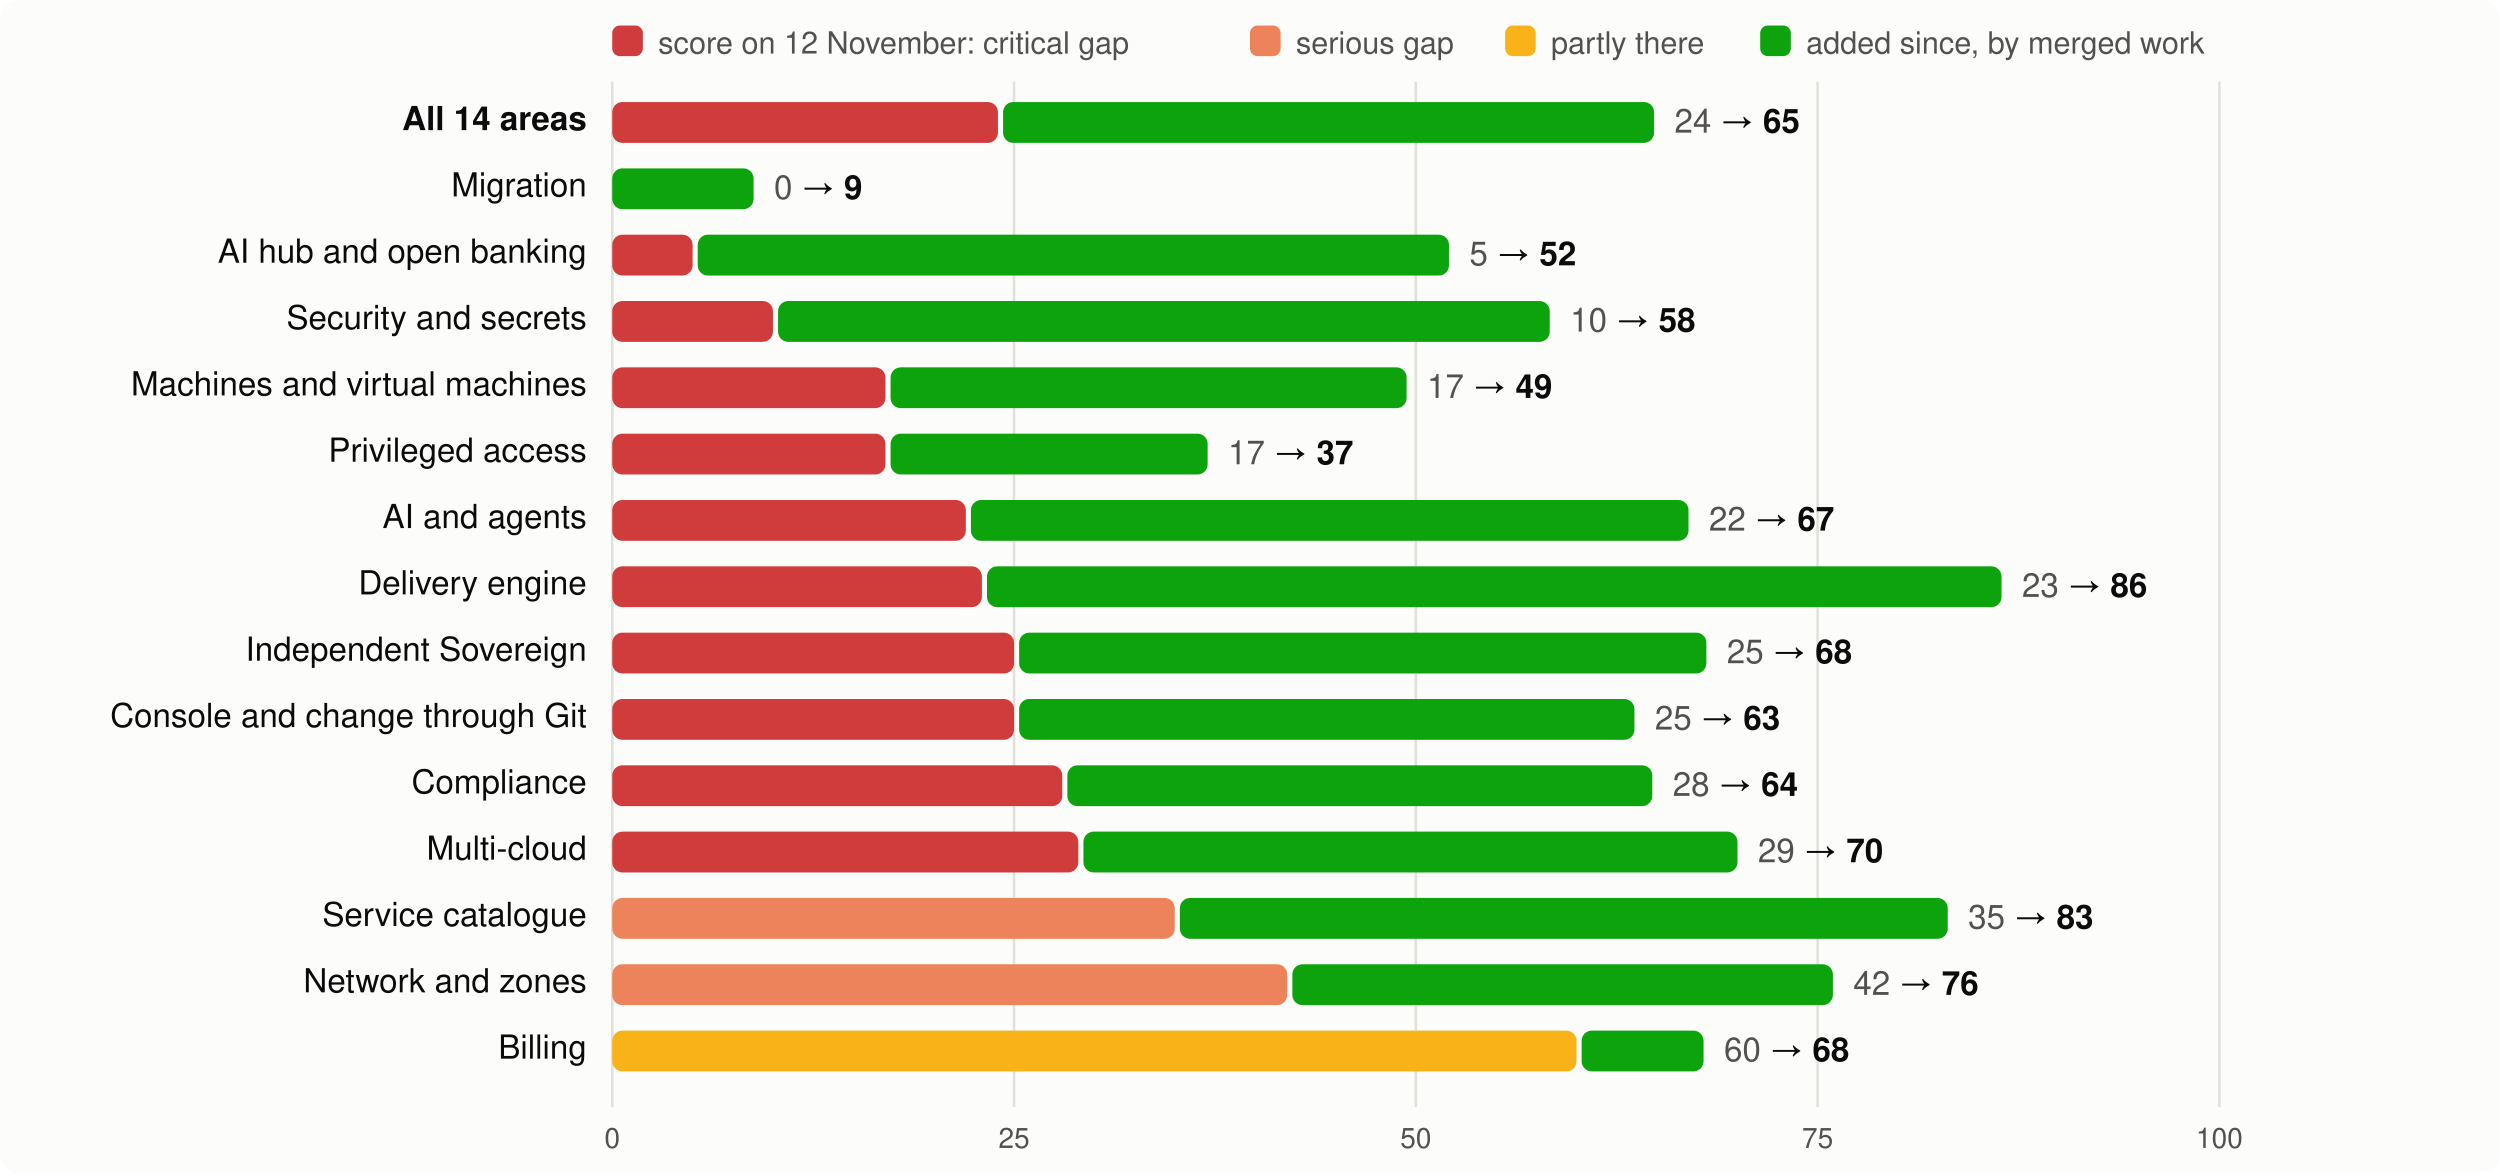
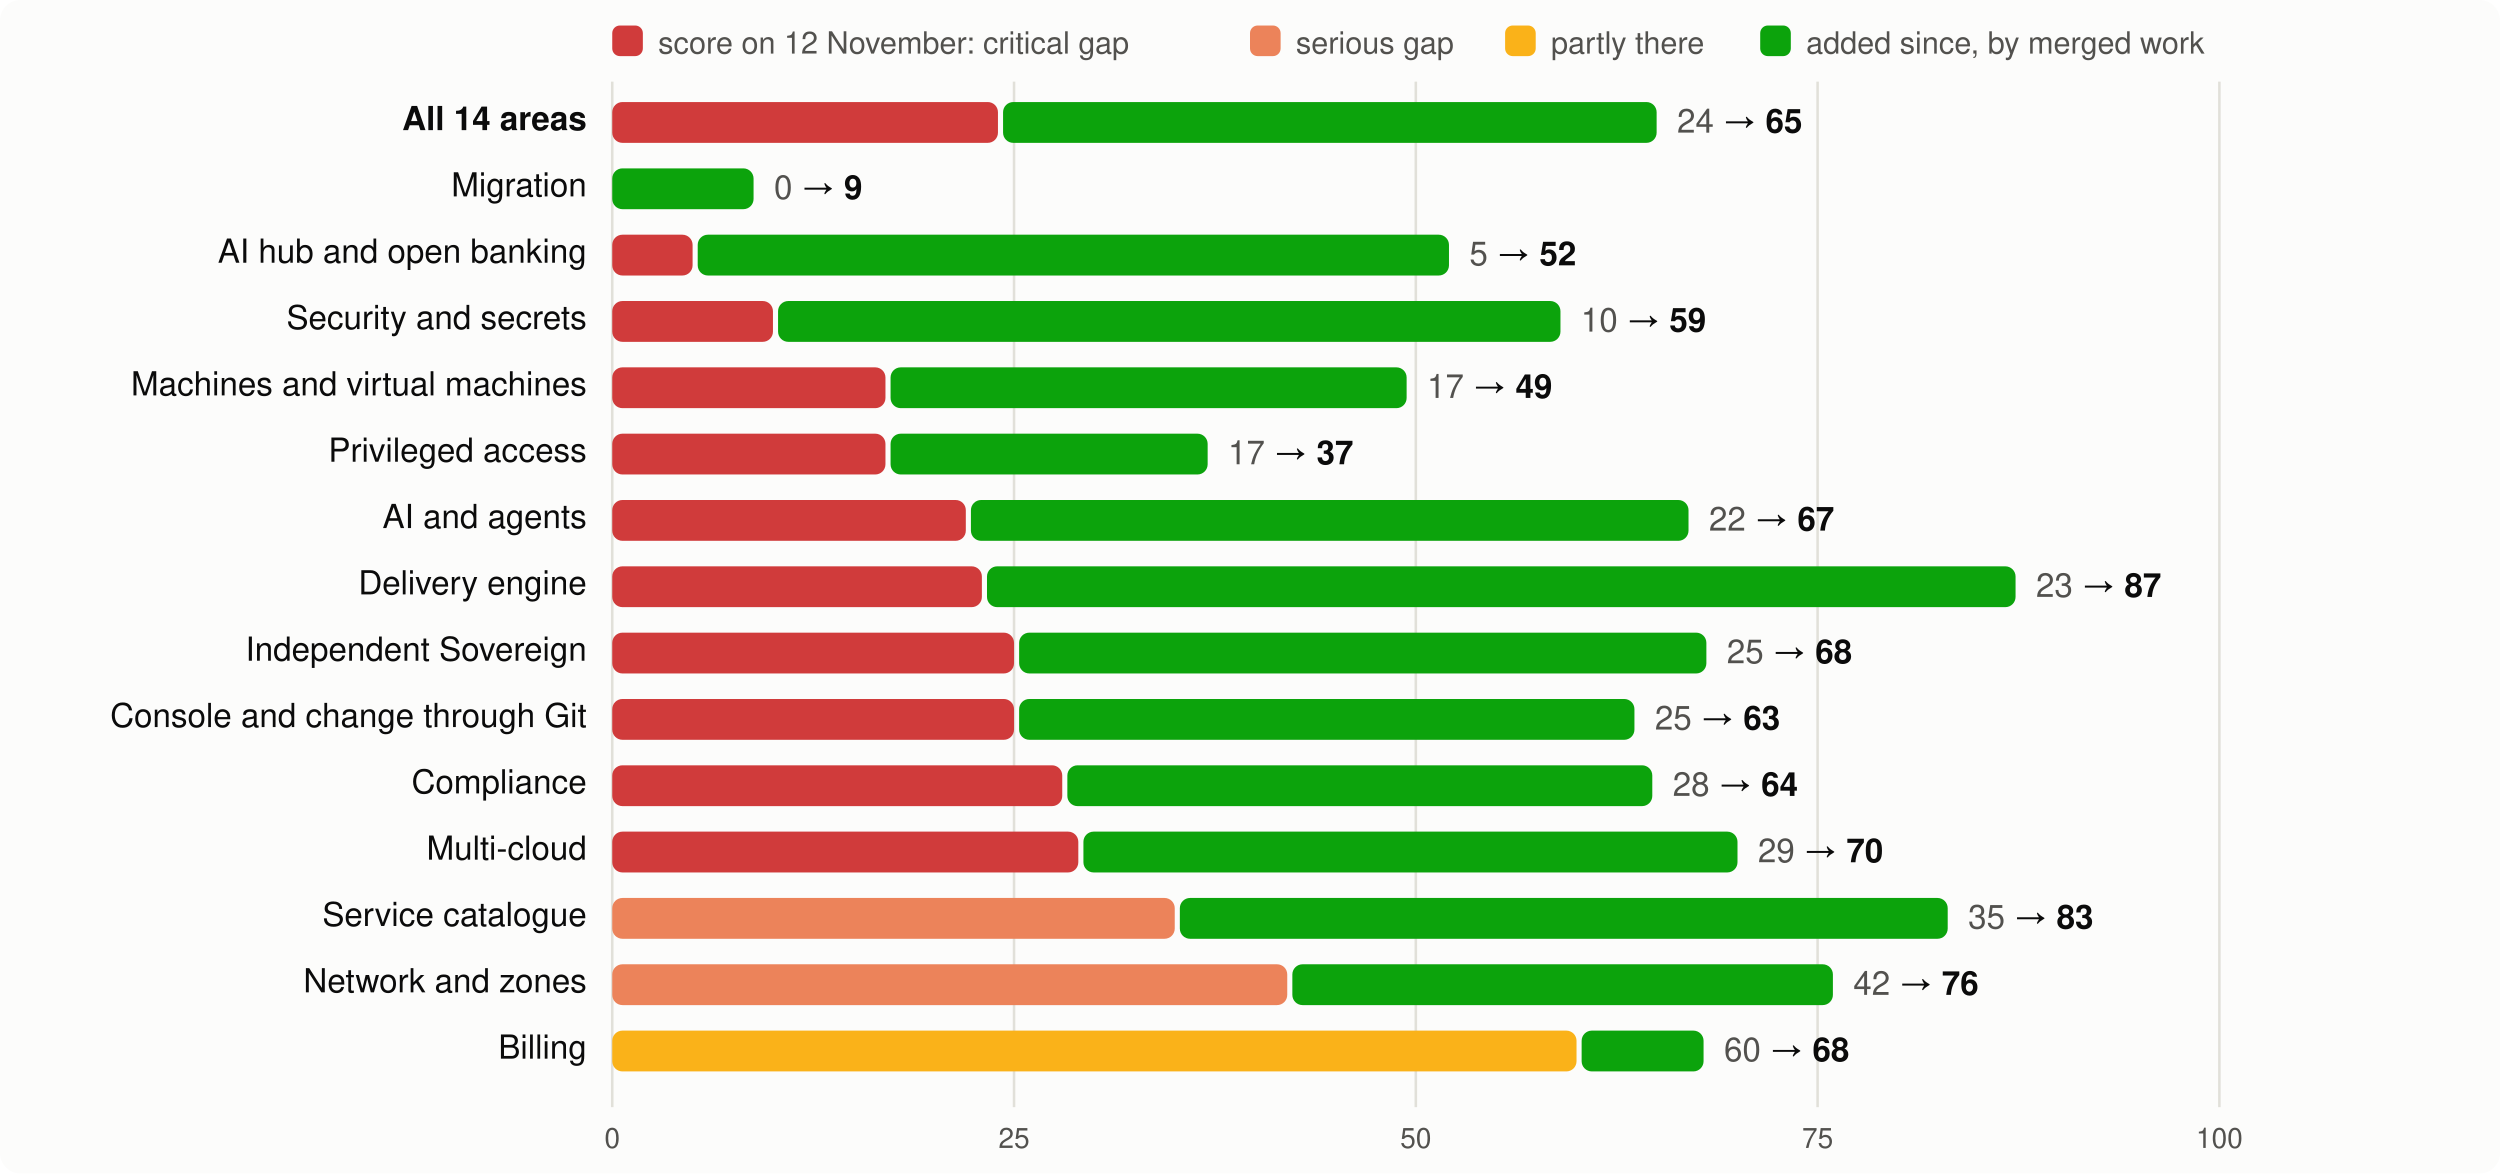
<svg xmlns="http://www.w3.org/2000/svg" viewBox="0 0 980 460" width="980" height="460" font-family="system-ui,-apple-system,Segoe UI,Helvetica,Arial,sans-serif" font-size="13">
  <rect width="980" height="460" rx="8" fill="#fcfcfb" />
  <rect x="240" y="10" width="12" height="12" rx="3" fill="#d03b3b" />
  <text x="258" y="21" fill="#52514e" font-size="12">score on 12 November: critical gap</text>
  <rect x="490" y="10" width="12" height="12" rx="3" fill="#ec835a" />
  <text x="508" y="21" fill="#52514e" font-size="12">serious gap</text>
  <rect x="590" y="10" width="12" height="12" rx="3" fill="#fab219" />
  <text x="608" y="21" fill="#52514e" font-size="12">partly there</text>
  <rect x="690" y="10" width="12" height="12" rx="3" fill="#0ca30c" />
  <text x="708" y="21" fill="#52514e" font-size="12">added since, by merged work</text>
  <line x1="240.0" x2="240.0" y1="32" y2="434" stroke="#e1e0d9" />
  <text x="240.0" y="450" text-anchor="middle" fill="#52514e" font-size="11">0</text>
  <line x1="397.5" x2="397.5" y1="32" y2="434" stroke="#e1e0d9" />
  <text x="397.5" y="450" text-anchor="middle" fill="#52514e" font-size="11">25</text>
  <line x1="555.0" x2="555.0" y1="32" y2="434" stroke="#e1e0d9" />
  <text x="555.0" y="450" text-anchor="middle" fill="#52514e" font-size="11">50</text>
  <line x1="712.5" x2="712.5" y1="32" y2="434" stroke="#e1e0d9" />
  <text x="712.5" y="450" text-anchor="middle" fill="#52514e" font-size="11">75</text>
  <line x1="870.0" x2="870.0" y1="32" y2="434" stroke="#e1e0d9" />
  <text x="870.0" y="450" text-anchor="middle" fill="#52514e" font-size="11">100</text>
  <text x="230" y="51" text-anchor="end" fill="#0b0b0b" font-weight="600">All 14 areas</text>
  <rect x="240" y="40" width="151.2" height="16" rx="4" fill="#d03b3b" />
-   <rect x="393.2" y="40" width="255.2" height="16" rx="4" fill="#0ca30c" />
-   <text x="656.4" y="52" fill="#0b0b0b">
+   <rect x="393.2" y="40" width="256.2" height="16" rx="4" fill="#0ca30c" />
+   <text x="657.4" y="52" fill="#0b0b0b">
    <tspan fill="#52514e">24</tspan> → <tspan font-weight="600">65</tspan>
  </text>
  <text x="230" y="77" text-anchor="end" fill="#0b0b0b" font-weight="400">Migration</text>
  <rect x="240.0" y="66" width="55.4" height="16" rx="4" fill="#0ca30c" />
  <text x="303.4" y="78" fill="#0b0b0b">
    <tspan fill="#52514e">0</tspan> → <tspan font-weight="600">9</tspan>
  </text>
  <text x="230" y="103" text-anchor="end" fill="#0b0b0b" font-weight="400">AI hub and open banking</text>
  <rect x="240" y="92" width="31.5" height="16" rx="4" fill="#d03b3b" />
  <rect x="273.5" y="92" width="294.5" height="16" rx="4" fill="#0ca30c" />
  <text x="576.0" y="104" fill="#0b0b0b">
    <tspan fill="#52514e">5</tspan> → <tspan font-weight="600">52</tspan>
  </text>
  <text x="230" y="129" text-anchor="end" fill="#0b0b0b" font-weight="400">Security and secrets</text>
  <rect x="240" y="118" width="63.0" height="16" rx="4" fill="#d03b3b" />
-   <rect x="305.0" y="118" width="302.5" height="16" rx="4" fill="#0ca30c" />
-   <text x="615.5" y="130" fill="#0b0b0b">
-     <tspan fill="#52514e">10</tspan> → <tspan font-weight="600">58</tspan>
+   <rect x="305.0" y="118" width="306.7" height="16" rx="4" fill="#0ca30c" />
+   <text x="619.7" y="130" fill="#0b0b0b">
+     <tspan fill="#52514e">10</tspan> → <tspan font-weight="600">59</tspan>
  </text>
  <text x="230" y="155" text-anchor="end" fill="#0b0b0b" font-weight="400">Machines and virtual machines</text>
  <rect x="240" y="144" width="107.1" height="16" rx="4" fill="#d03b3b" />
  <rect x="349.1" y="144" width="202.3" height="16" rx="4" fill="#0ca30c" />
  <text x="559.4" y="156" fill="#0b0b0b">
    <tspan fill="#52514e">17</tspan> → <tspan font-weight="600">49</tspan>
  </text>
  <text x="230" y="181" text-anchor="end" fill="#0b0b0b" font-weight="400">Privileged access</text>
  <rect x="240" y="170" width="107.1" height="16" rx="4" fill="#d03b3b" />
  <rect x="349.1" y="170" width="124.3" height="16" rx="4" fill="#0ca30c" />
  <text x="481.4" y="182" fill="#0b0b0b">
    <tspan fill="#52514e">17</tspan> → <tspan font-weight="600">37</tspan>
  </text>
  <text x="230" y="207" text-anchor="end" fill="#0b0b0b" font-weight="400">AI and agents</text>
  <rect x="240" y="196" width="138.6" height="16" rx="4" fill="#d03b3b" />
  <rect x="380.6" y="196" width="281.3" height="16" rx="4" fill="#0ca30c" />
  <text x="669.9" y="208" fill="#0b0b0b">
    <tspan fill="#52514e">22</tspan> → <tspan font-weight="600">67</tspan>
  </text>
  <text x="230" y="233" text-anchor="end" fill="#0b0b0b" font-weight="400">Delivery engine</text>
  <rect x="240" y="222" width="144.9" height="16" rx="4" fill="#d03b3b" />
-   <rect x="386.9" y="222" width="397.7" height="16" rx="4" fill="#0ca30c" />
-   <text x="792.6" y="234" fill="#0b0b0b">
-     <tspan fill="#52514e">23</tspan> → <tspan font-weight="600">86</tspan>
+   <rect x="386.9" y="222" width="403.2" height="16" rx="4" fill="#0ca30c" />
+   <text x="798.1" y="234" fill="#0b0b0b">
+     <tspan fill="#52514e">23</tspan> → <tspan font-weight="600">87</tspan>
  </text>
  <text x="230" y="259" text-anchor="end" fill="#0b0b0b" font-weight="400">Independent Sovereign</text>
  <rect x="240" y="248" width="157.5" height="16" rx="4" fill="#d03b3b" />
  <rect x="399.5" y="248" width="269.4" height="16" rx="4" fill="#0ca30c" />
  <text x="676.9" y="260" fill="#0b0b0b">
    <tspan fill="#52514e">25</tspan> → <tspan font-weight="600">68</tspan>
  </text>
  <text x="230" y="285" text-anchor="end" fill="#0b0b0b" font-weight="400">Console and change through Git</text>
  <rect x="240" y="274" width="157.5" height="16" rx="4" fill="#d03b3b" />
  <rect x="399.5" y="274" width="241.2" height="16" rx="4" fill="#0ca30c" />
  <text x="648.7" y="286" fill="#0b0b0b">
    <tspan fill="#52514e">25</tspan> → <tspan font-weight="600">63</tspan>
  </text>
  <text x="230" y="311" text-anchor="end" fill="#0b0b0b" font-weight="400">Compliance</text>
  <rect x="240" y="300" width="176.4" height="16" rx="4" fill="#d03b3b" />
  <rect x="418.4" y="300" width="229.3" height="16" rx="4" fill="#0ca30c" />
  <text x="655.7" y="312" fill="#0b0b0b">
    <tspan fill="#52514e">28</tspan> → <tspan font-weight="600">64</tspan>
  </text>
  <text x="230" y="337" text-anchor="end" fill="#0b0b0b" font-weight="400">Multi-cloud</text>
  <rect x="240" y="326" width="182.7" height="16" rx="4" fill="#d03b3b" />
  <rect x="424.7" y="326" width="256.4" height="16" rx="4" fill="#0ca30c" />
  <text x="689.1" y="338" fill="#0b0b0b">
    <tspan fill="#52514e">29</tspan> → <tspan font-weight="600">70</tspan>
  </text>
  <text x="230" y="363" text-anchor="end" fill="#0b0b0b" font-weight="400">Service catalogue</text>
  <rect x="240" y="352" width="220.5" height="16" rx="4" fill="#ec835a" />
  <rect x="462.5" y="352" width="301.0" height="16" rx="4" fill="#0ca30c" />
  <text x="771.5" y="364" fill="#0b0b0b">
    <tspan fill="#52514e">35</tspan> → <tspan font-weight="600">83</tspan>
  </text>
  <text x="230" y="389" text-anchor="end" fill="#0b0b0b" font-weight="400">Network and zones</text>
  <rect x="240" y="378" width="264.6" height="16" rx="4" fill="#ec835a" />
  <rect x="506.6" y="378" width="211.9" height="16" rx="4" fill="#0ca30c" />
  <text x="726.5" y="390" fill="#0b0b0b">
    <tspan fill="#52514e">42</tspan> → <tspan font-weight="600">76</tspan>
  </text>
  <text x="230" y="415" text-anchor="end" fill="#0b0b0b" font-weight="400">Billing</text>
  <rect x="240" y="404" width="378.0" height="16" rx="4" fill="#fab219" />
  <rect x="620.0" y="404" width="47.8" height="16" rx="4" fill="#0ca30c" />
  <text x="675.8" y="416" fill="#0b0b0b">
    <tspan fill="#52514e">60</tspan> → <tspan font-weight="600">68</tspan>
  </text>
</svg>
